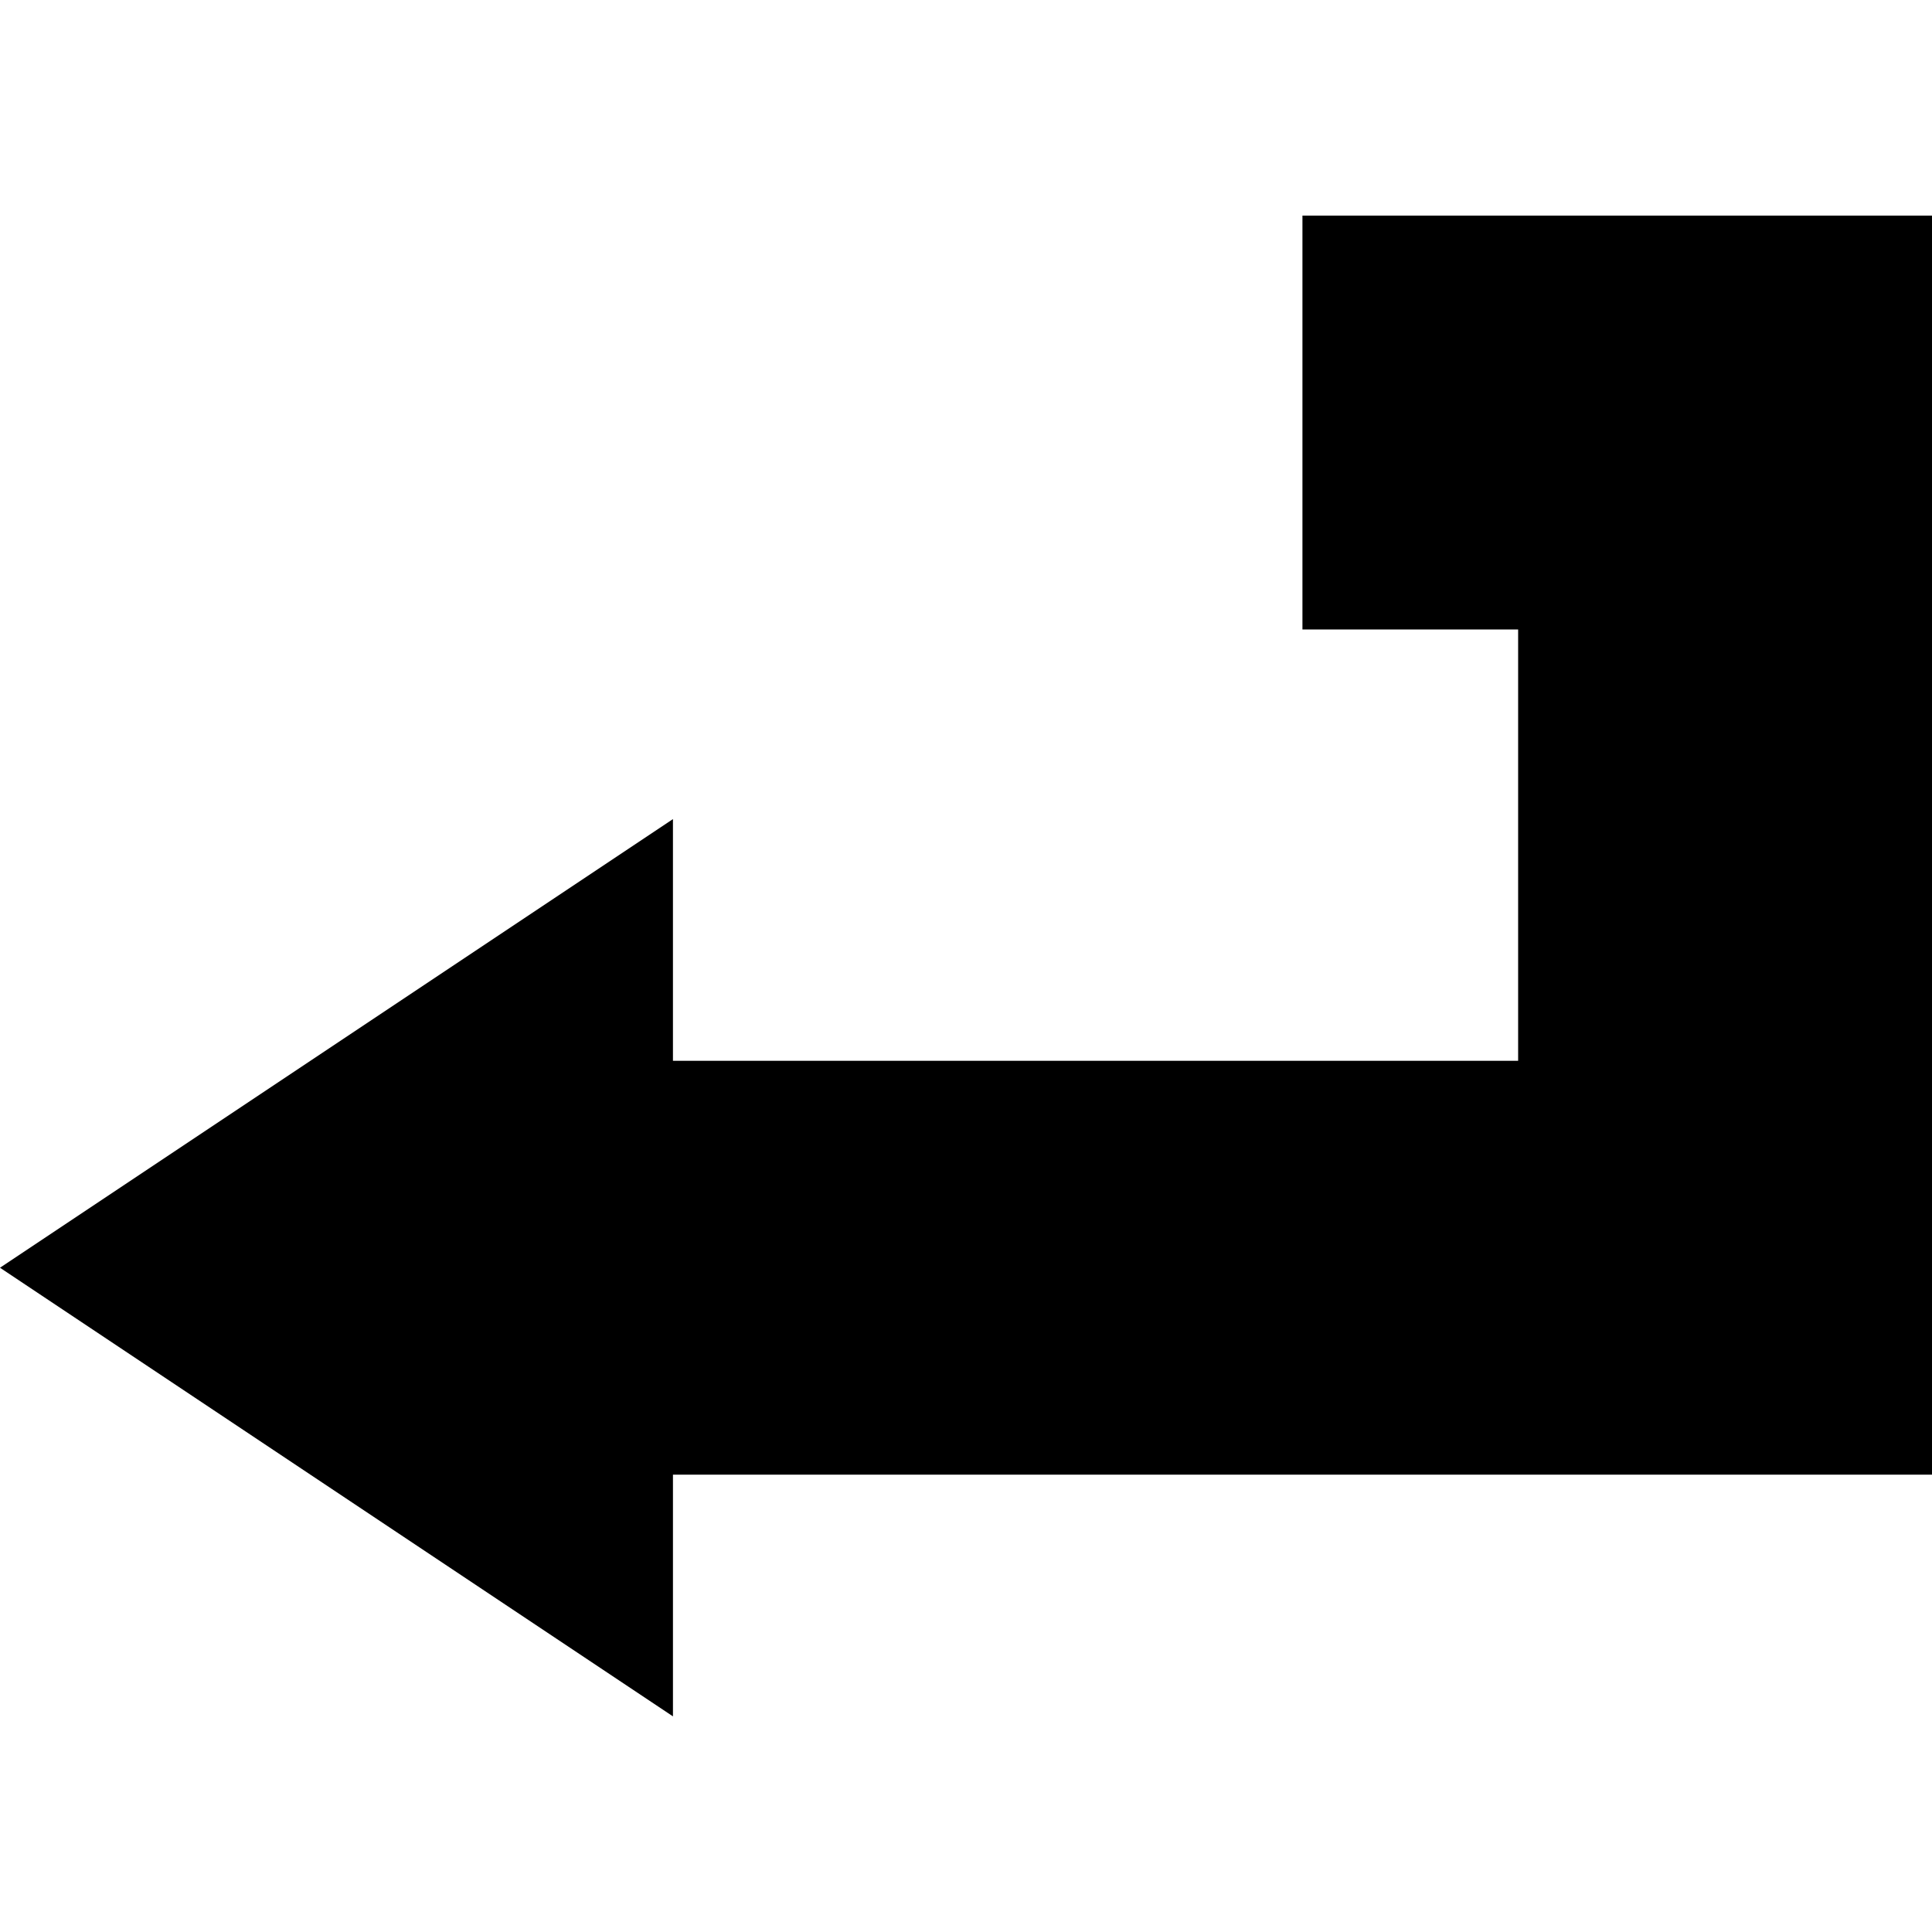
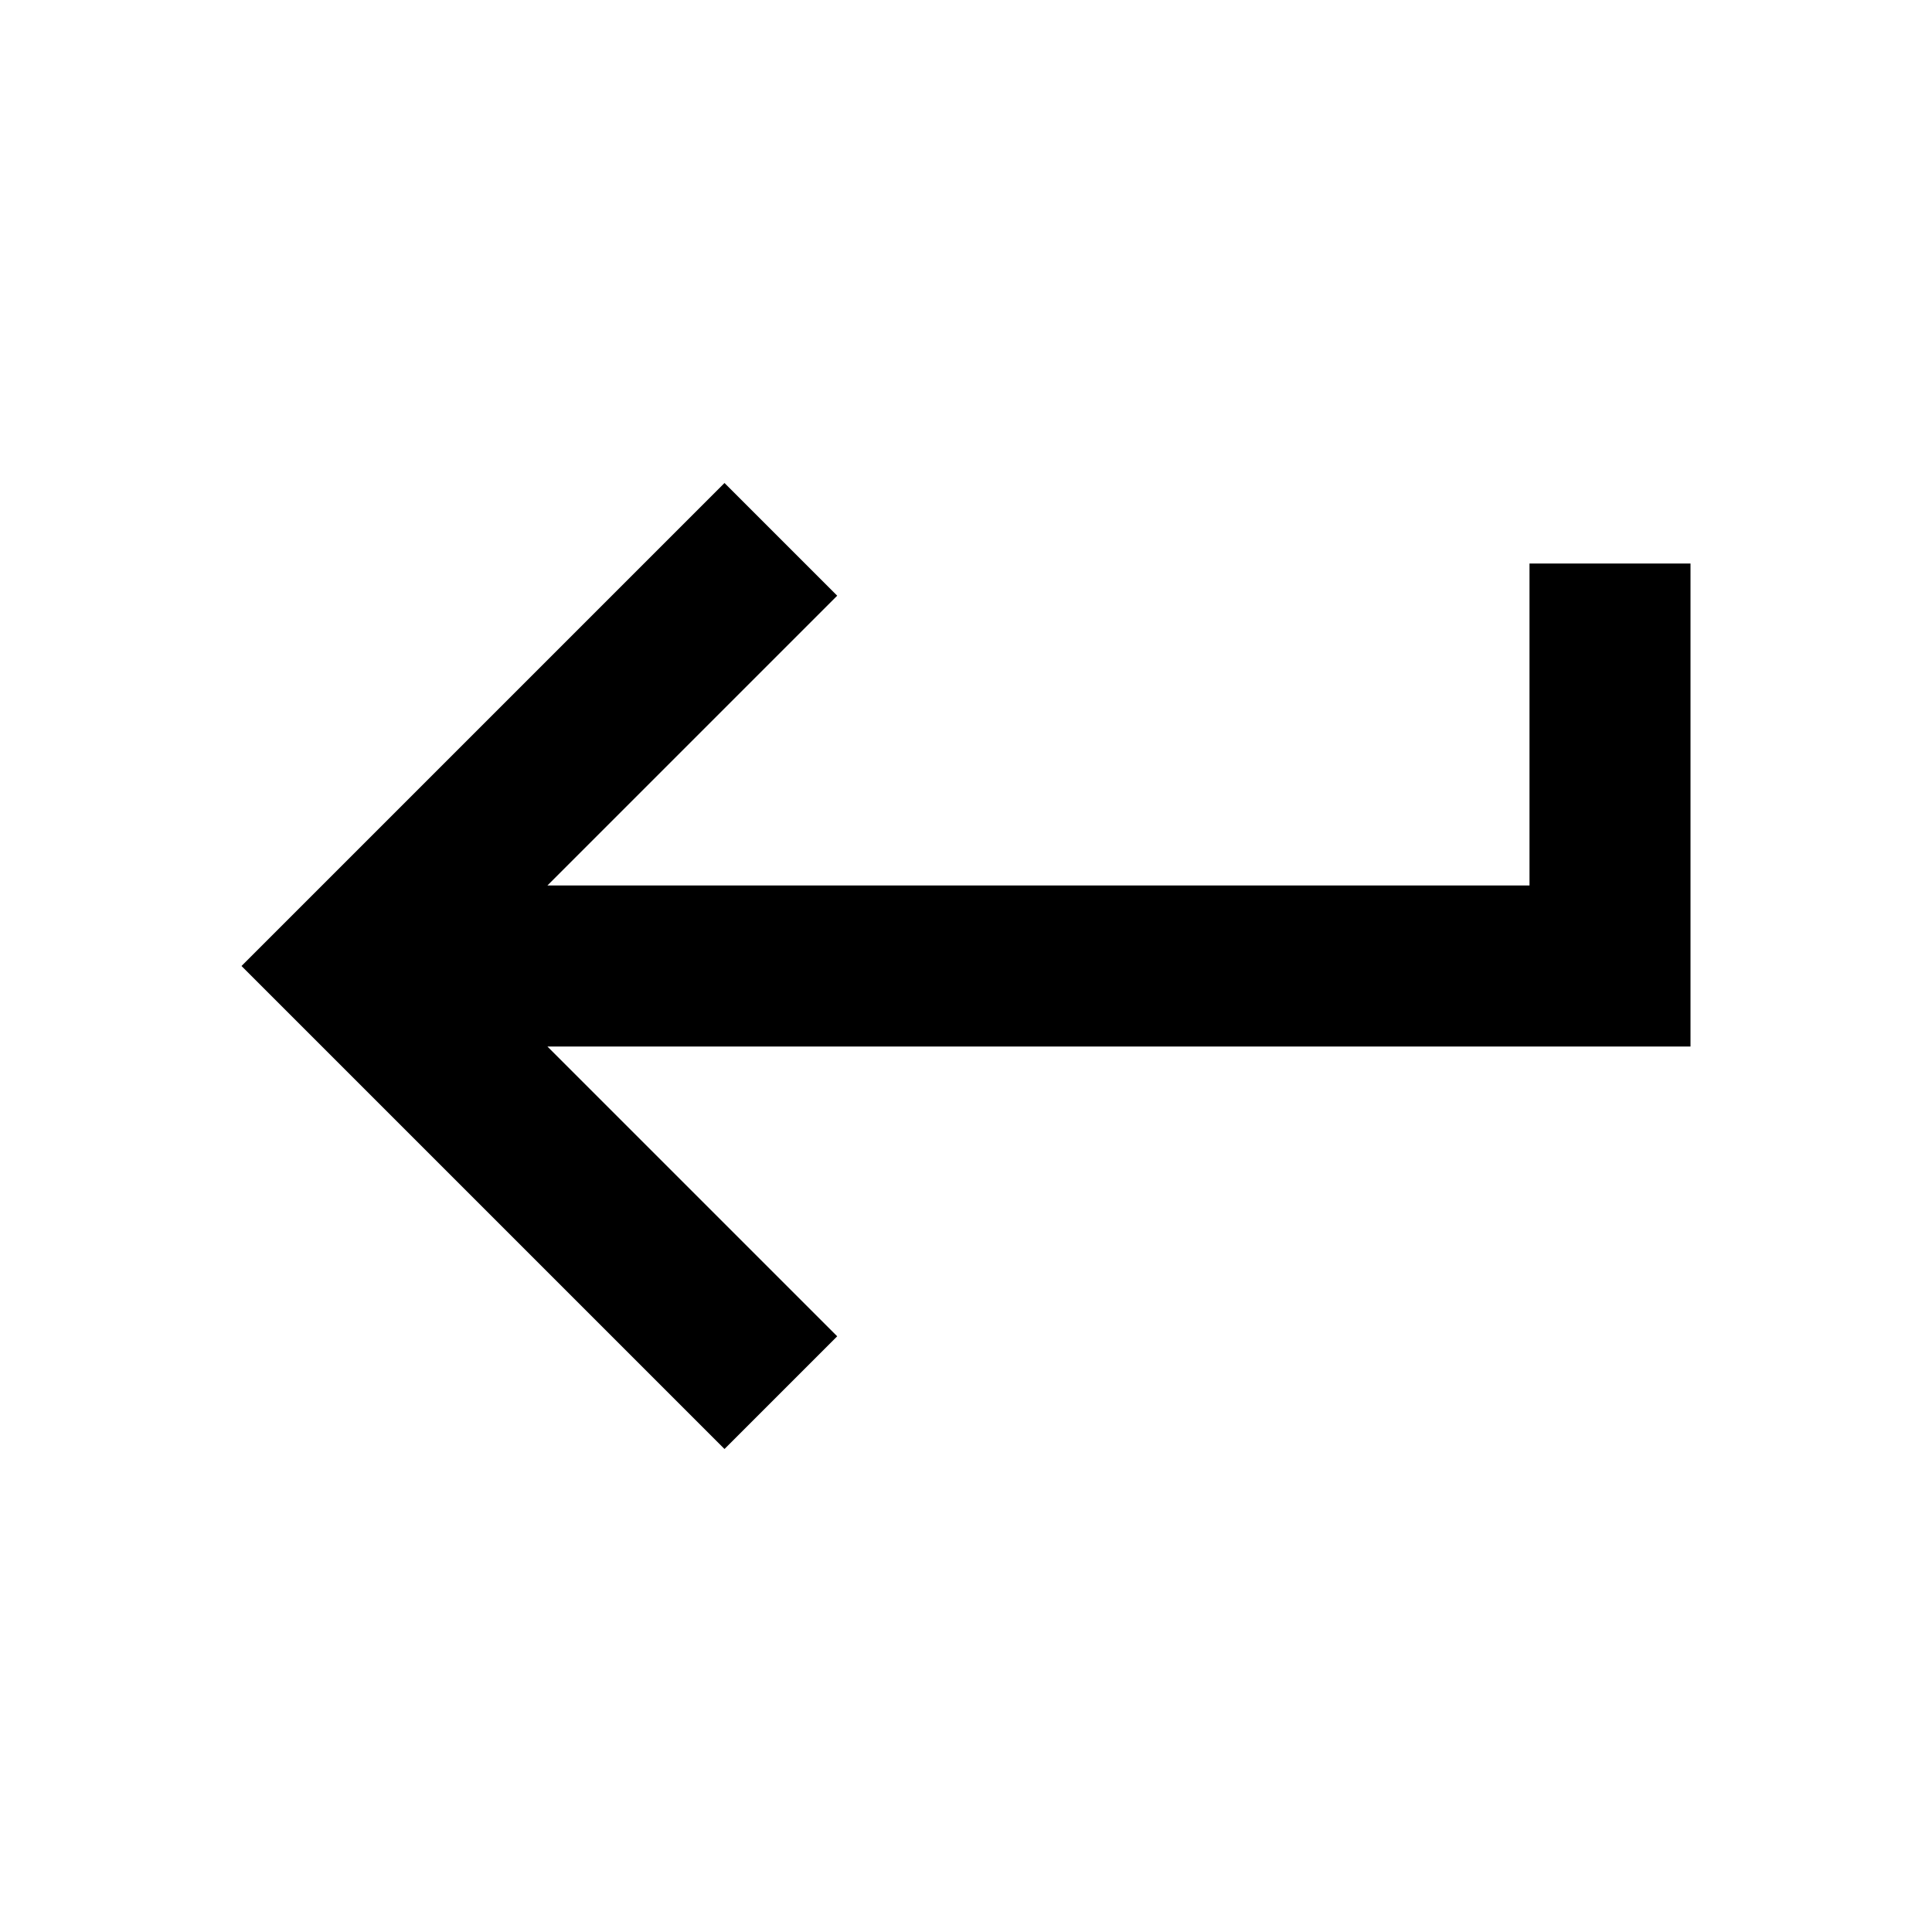
- <svg xmlns="http://www.w3.org/2000/svg" version="1.1" id="svg2" width="800px" height="800px" viewBox="0 0 1200 1200" enable-background="new 0 0 1200 1200" xml:space="preserve">
-   <path id="path19701" d="M808.969,133.929v257.06H942.94v267.899H417.981V508.763L0,787.417  l417.982,278.654V915.946h524.959H1200V658.888V390.988v-257.06H942.941H808.969L808.969,133.929z" />
+ <svg xmlns="http://www.w3.org/2000/svg" width="24" height="24" viewBox="0 0 24 24">
+   <path fill="currentColor" d="m9 18l-6-6l6-6l1.4 1.4L6.8 11H19V7h2v6H6.8l3.6 3.6z" />
</svg>
